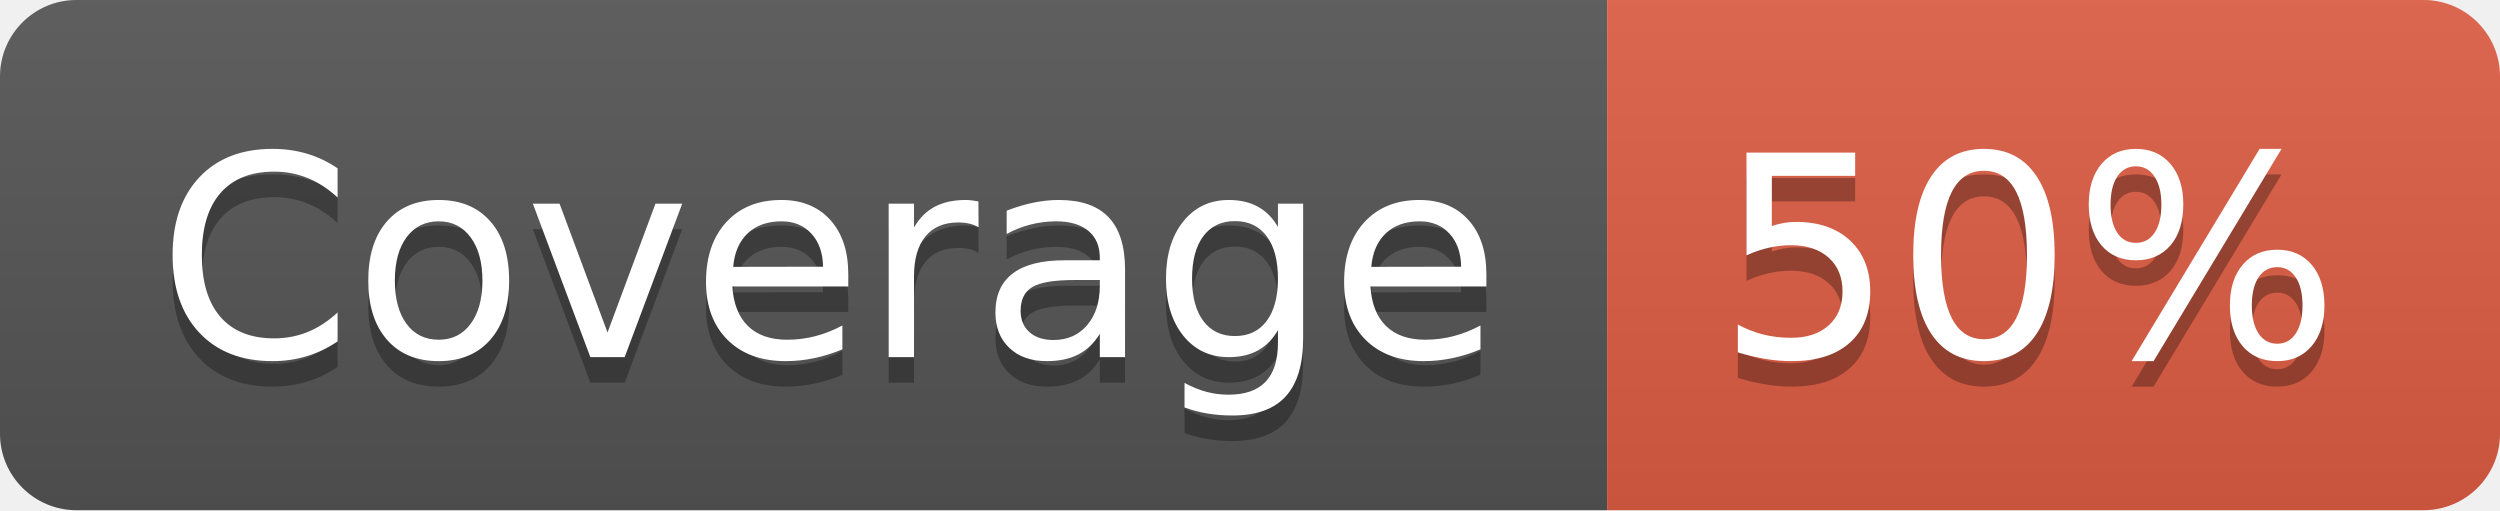
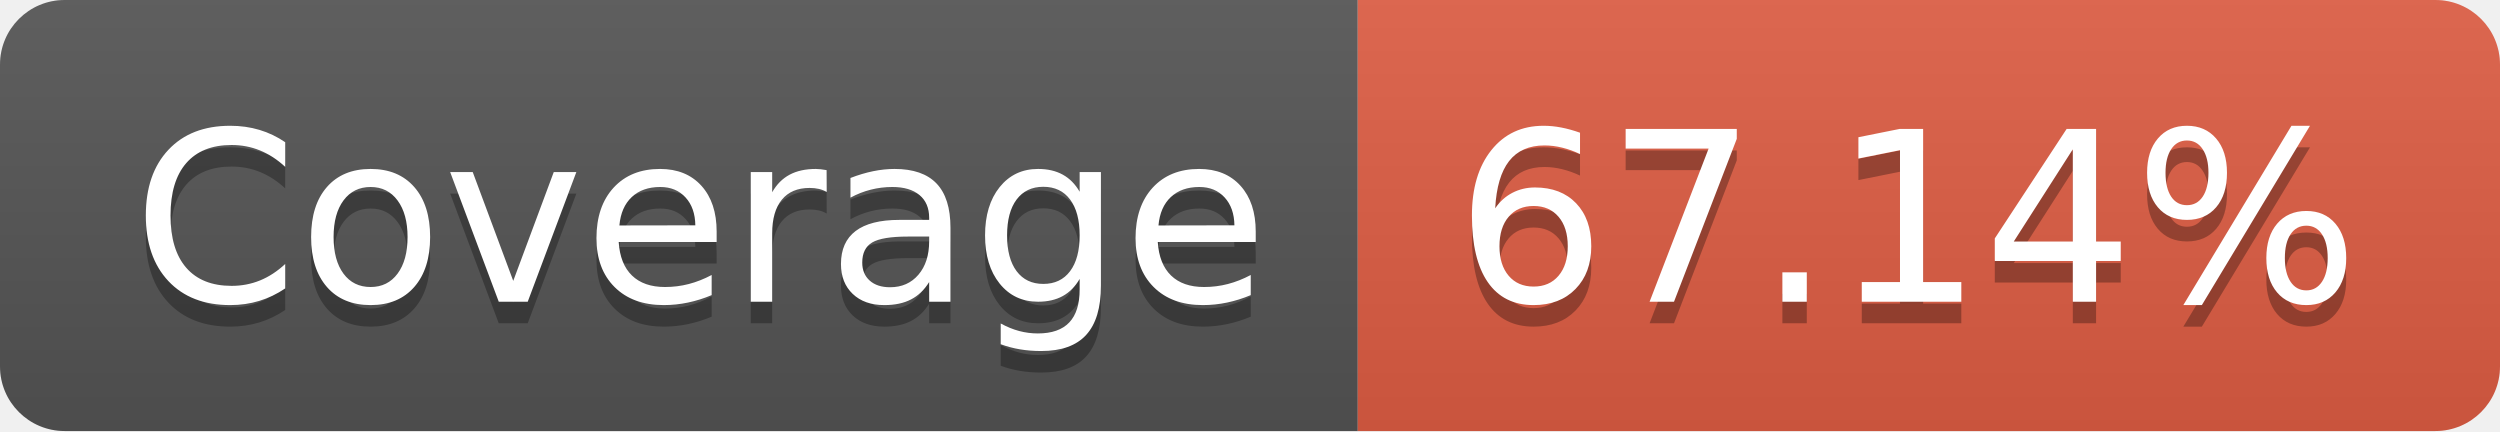
- <svg xmlns="http://www.w3.org/2000/svg" width="98" height="20" role="img" aria-label="Coverage: 50%">
+ <svg xmlns="http://www.w3.org/2000/svg" width="116" height="20" role="img" aria-label="Coverage: 67.14%">
  <linearGradient id="s" x2="0" y2="100%">
    <stop offset="0" stop-color="#bbb" stop-opacity=".1" />
    <stop offset="1" stop-opacity=".1" />
  </linearGradient>
  <clipPath id="r">
-     <rect width="98" height="20" rx="3" fill="#fff" />
+     <rect width="116" height="20" rx="3" fill="#fff" />
  </clipPath>
  <g clip-path="url(#r)">
    <rect width="63" height="20" fill="#555" />
-     <rect x="63" width="35" height="20" fill="#e05d44" />
-     <rect width="98" height="20" fill="url(#s)" />
+     <rect x="63" width="53" height="20" fill="#e05d44" />
+     <rect width="116" height="20" fill="url(#s)" />
  </g>
  <g fill="#fff" text-anchor="middle" font-family="Verdana,Geneva,DejaVu Sans,sans-serif" text-rendering="geometricPrecision" font-size="110">
    <text aria-hidden="true" x="325" y="150" fill="#010101" fill-opacity=".3" transform="scale(.1)" textLength="530">Coverage</text>
    <text x="325" y="140" transform="scale(.1)" fill="#fff" textLength="530">Coverage</text>
-     <text aria-hidden="true" x="795" y="150" fill="#010101" fill-opacity=".3" transform="scale(.1)" textLength="250">50%</text>
-     <text x="795" y="140" transform="scale(.1)" fill="#fff" textLength="250">50%</text>
+     <text aria-hidden="true" x="885" y="150" fill="#010101" fill-opacity=".3" transform="scale(.1)" textLength="430">67.14%</text>
+     <text x="885" y="140" transform="scale(.1)" fill="#fff" textLength="430">67.14%</text>
  </g>
</svg>
